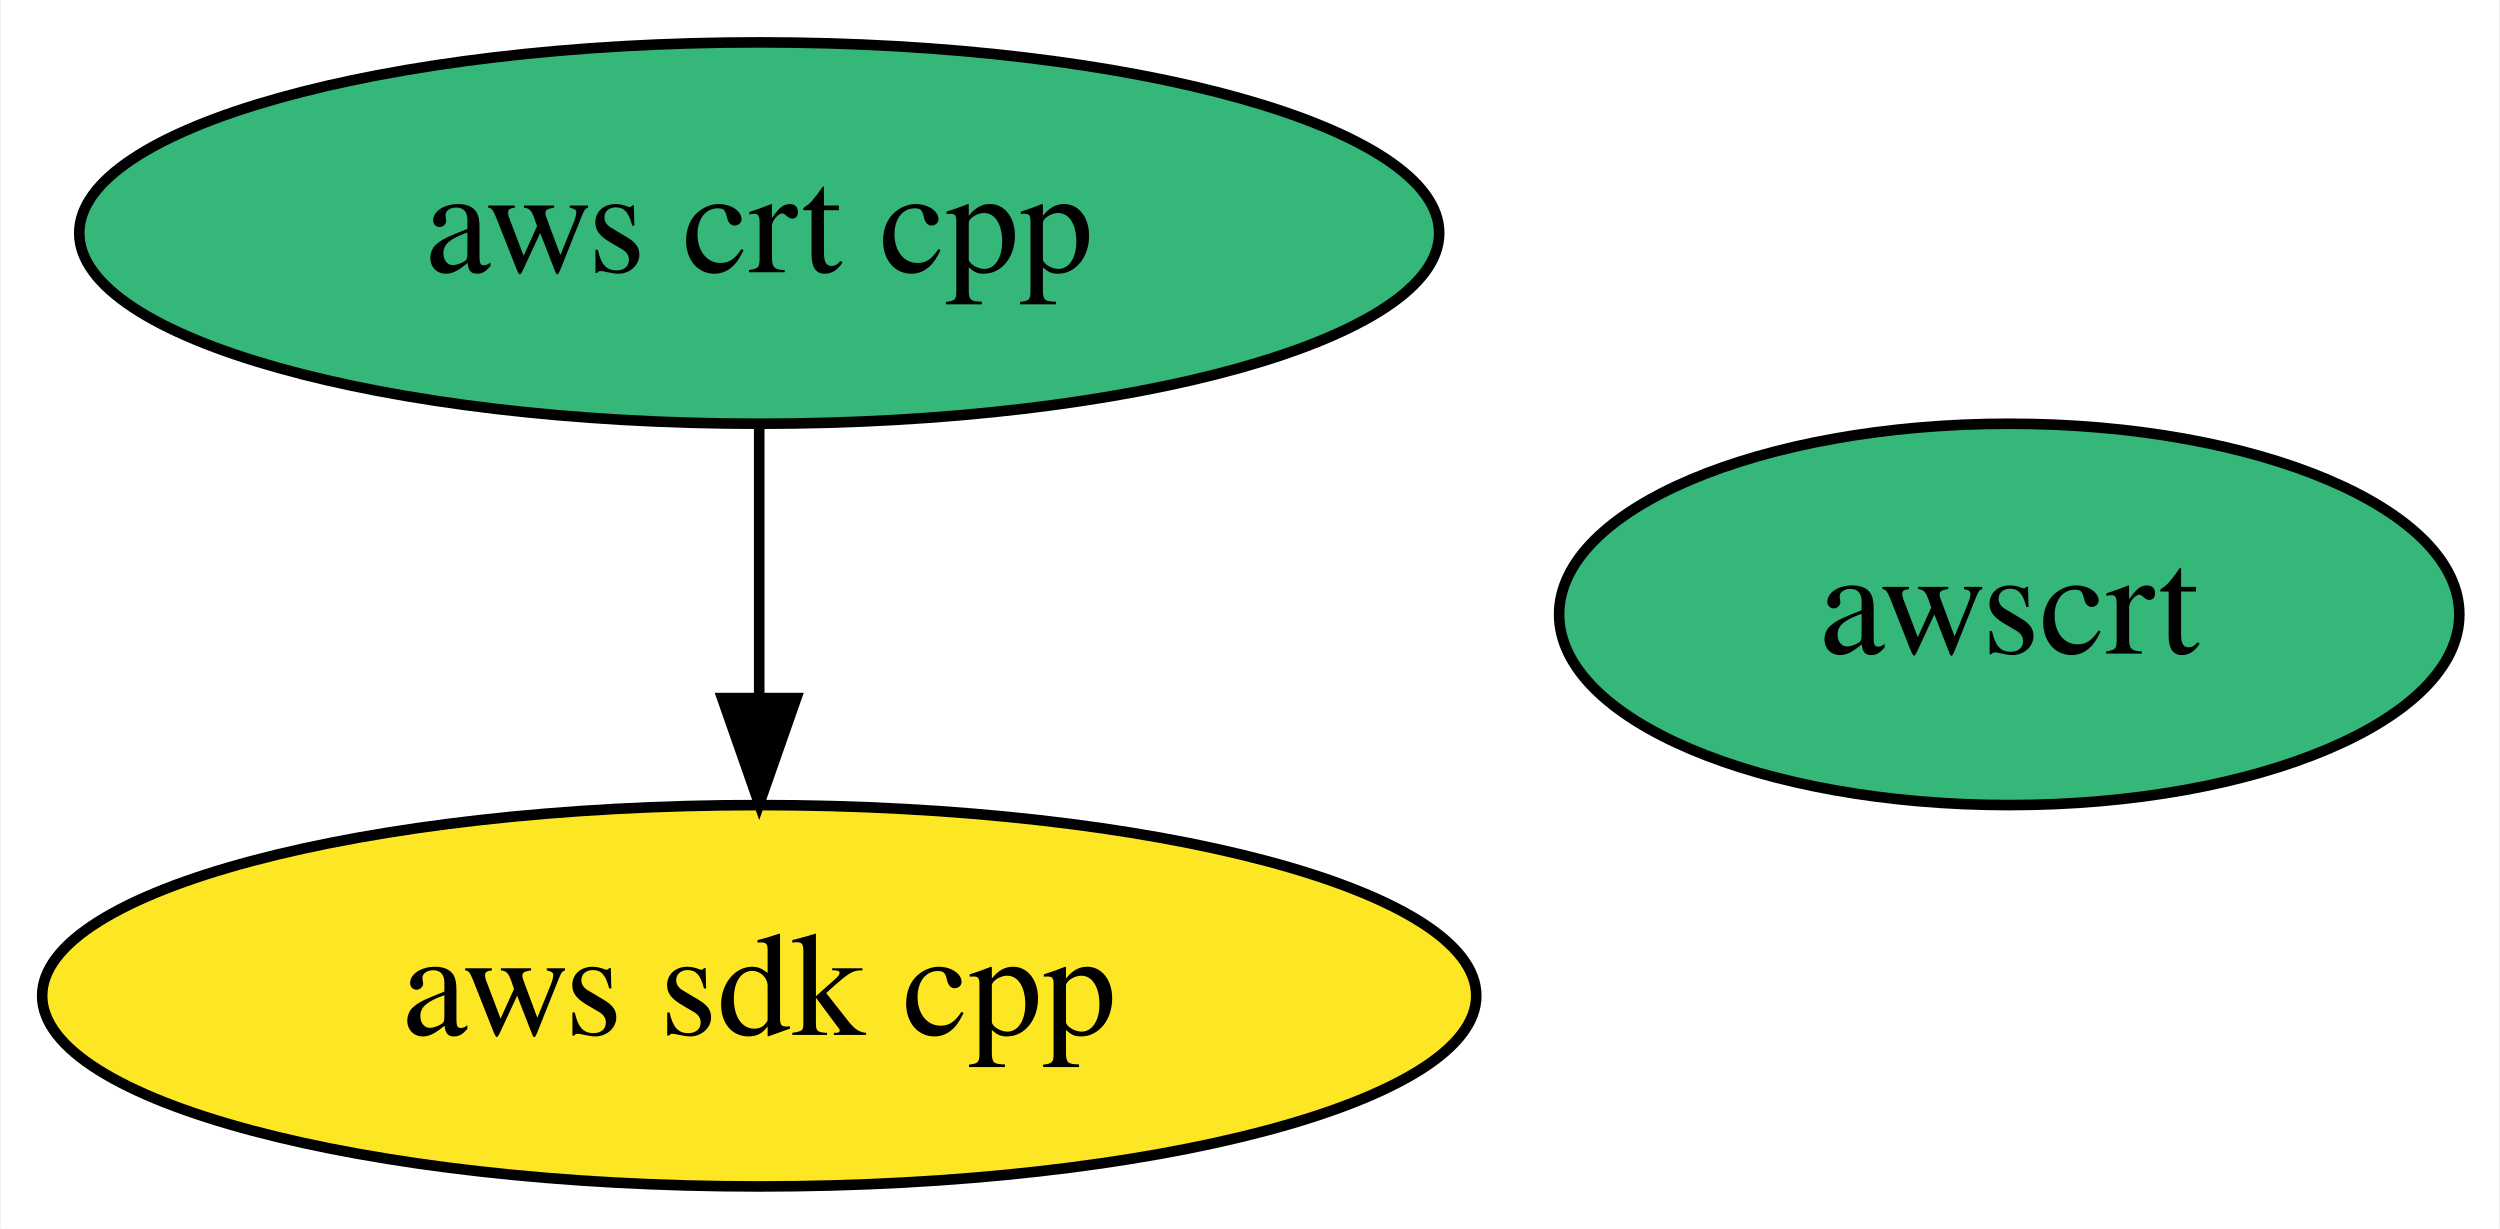
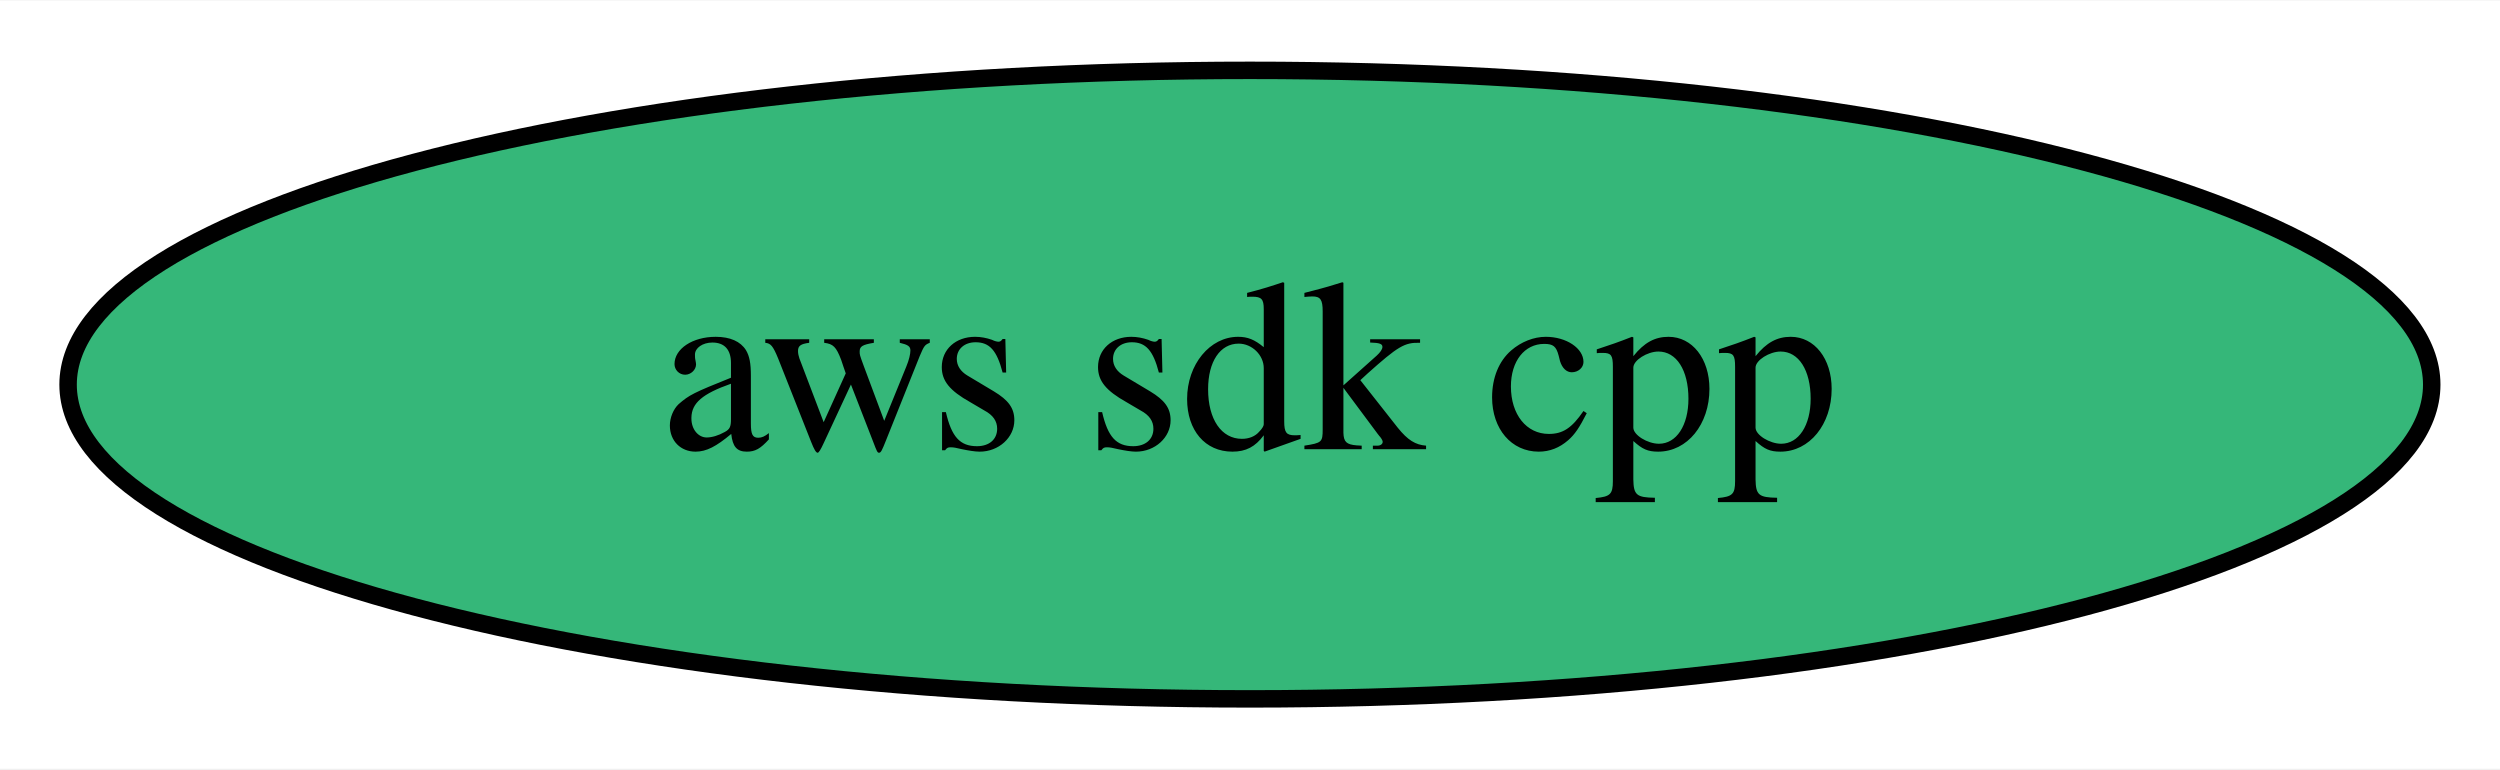
- <svg xmlns="http://www.w3.org/2000/svg" xmlns:xlink="http://www.w3.org/1999/xlink" width="236pt" height="116pt" viewBox="0.00 0.00 235.84 116.00">
-   <g id="graph0" class="graph" transform="scale(1 1) rotate(0) translate(4 112)">
-     <polygon fill="white" stroke="transparent" points="-4,4 -4,-112 231.84,-112 231.84,4 -4,4" />
+ <svg xmlns="http://www.w3.org/2000/svg" xmlns:xlink="http://www.w3.org/1999/xlink" width="143pt" height="44pt" viewBox="0.00 0.00 143.19 44.00">
+   <g id="graph0" class="graph" transform="scale(1 1) rotate(0) translate(4 40)">
+     <polygon fill="white" stroke="transparent" points="-4,4 -4,-40 139.19,-40 139.19,4 -4,4" />
    <g id="node1" class="node">
      <g id="a_node1">
        <a xlink:href="https://github.com/conda-forge/aws-sdk-cpp-feedstock" xlink:title="aws sdk cpp">
-           <ellipse fill="#fde725" stroke="black" cx="67.59" cy="-18" rx="67.69" ry="18" />
+           <ellipse fill="#35b779" stroke="black" cx="67.59" cy="-18" rx="67.69" ry="18" />
          <text text-anchor="middle" x="67.59" y="-14.3" font-family="Times,serif" font-size="14.00">aws sdk cpp</text>
-         </a>
-       </g>
-     </g>
-     <g id="node2" class="node">
-       <g id="a_node2">
-         <a xlink:href="https://github.com/conda-forge/aws-crt-cpp-feedstock" xlink:title="aws crt cpp">
-           <ellipse fill="#35b779" stroke="black" cx="67.59" cy="-90" rx="64.19" ry="18" />
-           <text text-anchor="middle" x="67.59" y="-86.3" font-family="Times,serif" font-size="14.00">aws crt cpp</text>
-         </a>
-       </g>
-     </g>
-     <g id="edge1" class="edge">
-       <path fill="none" stroke="black" d="M67.59,-71.7C67.59,-63.98 67.59,-54.71 67.59,-46.11" />
-       <polygon fill="black" stroke="black" points="71.09,-46.1 67.59,-36.1 64.09,-46.1 71.09,-46.1" />
-     </g>
-     <g id="node3" class="node">
-       <g id="a_node3">
-         <a xlink:href="https://github.com/conda-forge/awscrt-feedstock" xlink:title="awscrt">
-           <ellipse fill="#35b779" stroke="black" cx="185.59" cy="-54" rx="42.49" ry="18" />
-           <text text-anchor="middle" x="185.59" y="-50.3" font-family="Times,serif" font-size="14.00">awscrt</text>
        </a>
      </g>
    </g>
  </g>
</svg>
